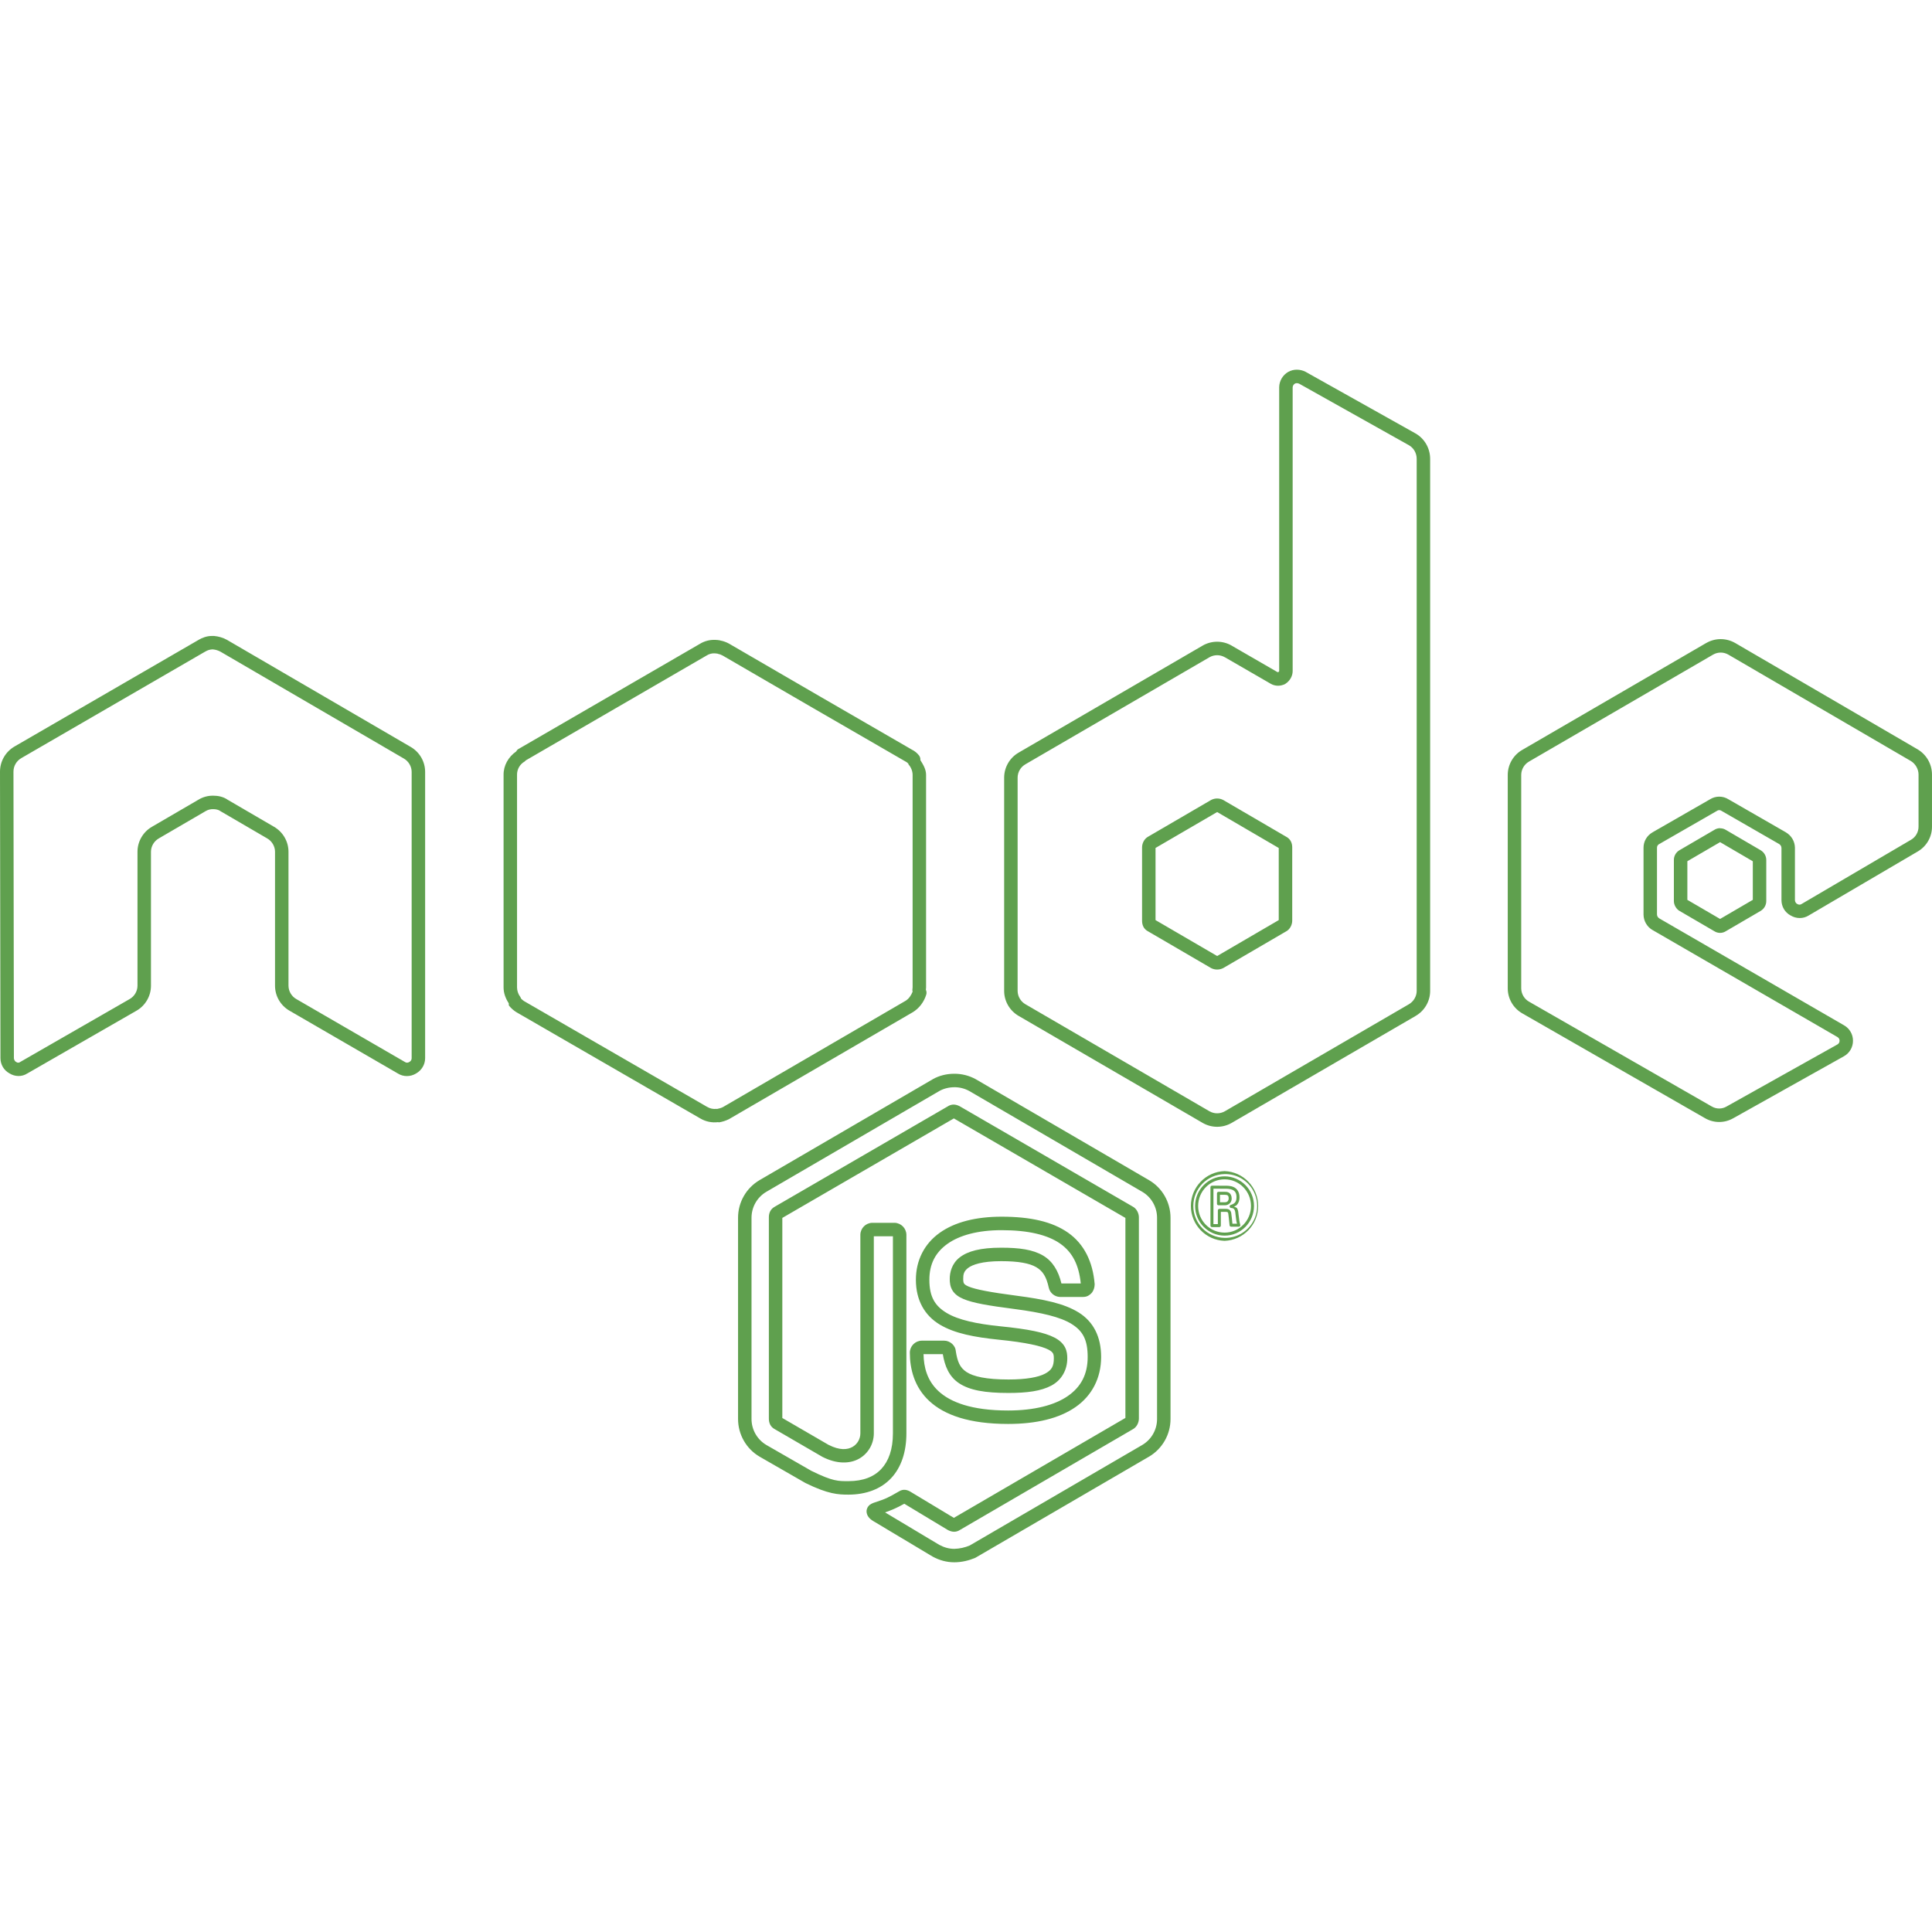
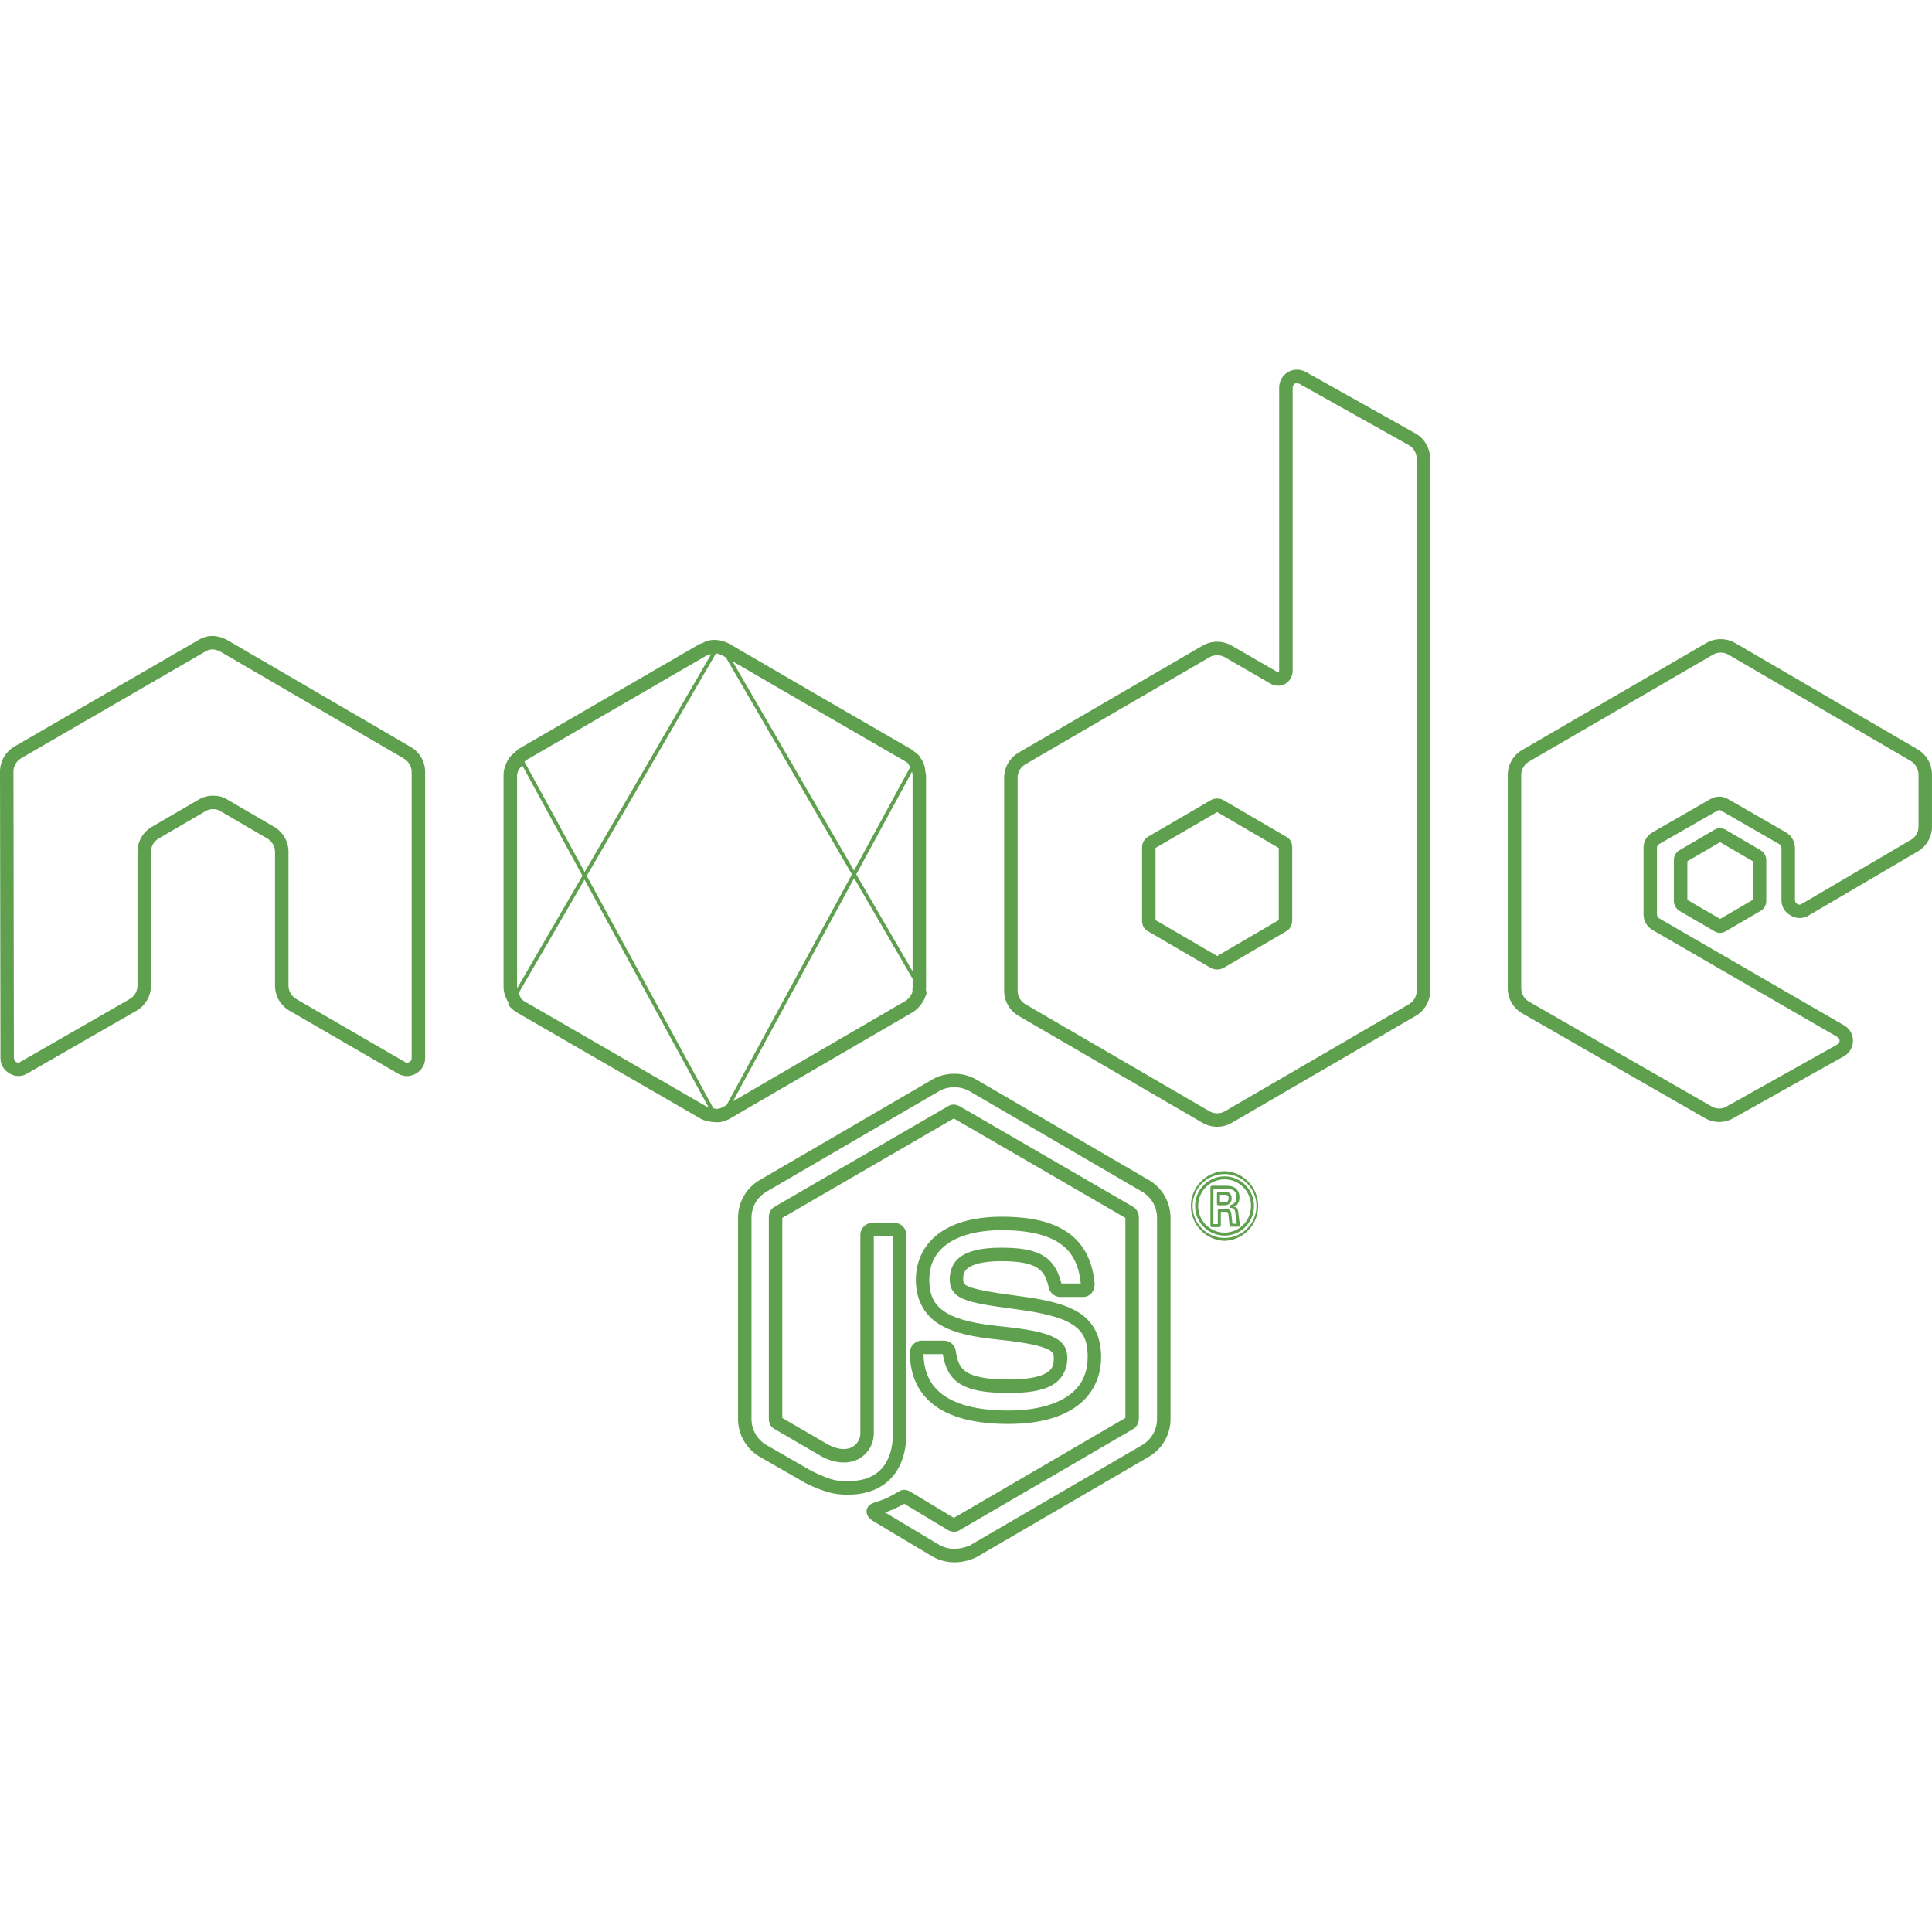
<svg xmlns="http://www.w3.org/2000/svg" viewBox="0 0 128 128">
-   <path fill="#5fa04e" d="M85.919 24.493a1.151 1.151 0 0 0-.568.145.447.447 0 0 0-.008.004c-.36.21-.585.592-.594 1.008a.447.447 0 0 0 0 .01v18.798c0 .013-.022.04-.048.067-.024.007-.05.013-.072 0l-3.033-1.753a.447.447 0 0 0 0-.002 1.927 1.927 0 0 0-1.914 0 .447.447 0 0 0-.002.002l-12.176 7.081-.002.002-.004.002a1.917 1.917 0 0 0-.97 1.652.447.447 0 0 0 0 .004v14.14c0 .682.373 1.318.97 1.66l.004.001.002.002 12.178 7.081a.447.447 0 0 0 .003.002 1.92 1.92 0 0 0 1.909 0 .447.447 0 0 0 .004-.002l12.178-7.08.002-.003c.6-.34.973-.977.973-1.662V30.404c0-.706-.374-1.352-.975-1.691l-7.27-4.075a.447.447 0 0 0-.017-.01 1.277 1.277 0 0 0-.568-.135zm-.006.892a.447.447 0 0 0 .002 0c.06 0 .118.016.17.042l7.252 4.066c.319.179.522.519.522.911v35.248c0 .355-.203.704-.522.885a.447.447 0 0 0-.005.003l-12.18 7.083a1.03 1.03 0 0 1-1.024 0l-12.18-7.083a.447.447 0 0 0-.006-.003 1.036 1.036 0 0 1-.522-.885V51.517c.003-.367.202-.704.522-.884a.447.447 0 0 0 .006-.004l12.18-7.083a1.024 1.024 0 0 1 1.022 0v-.002l3.045 1.761a.447.447 0 0 0 .011.008.993.993 0 0 0 .94 0 .447.447 0 0 0 .036-.023c.284-.191.46-.504.46-.832V25.67a.303.303 0 0 1 .149-.254.259.259 0 0 1 .122-.031zM14.038 42.134c-.34 0-.636.117-.882.258a.447.447 0 0 0 0 .002L.972 49.452A1.93 1.93 0 0 0 0 51.137l.03 18.968c0 .412.216.802.6 1.01.363.226.826.238 1.183 0l-.023.016 7.24-4.162.004-.002c.599-.34.968-.978.968-1.66V56.43c0-.356.202-.704.522-.884a.447.447 0 0 0 .005-.004l3.075-1.792a.447.447 0 0 0 .013-.008.93.93 0 0 1 .508-.134c.193 0 .36.047.458.118a.447.447 0 0 0 .037.024l3.074 1.792a.447.447 0 0 0 .006.003c.318.18.521.53.521.885v8.877c0 .683.369 1.318.966 1.658l7.172 4.156c.368.233.836.226 1.207 0 .368-.208.603-.596.6-1.02V51.137c0-.684-.372-1.319-.97-1.66l-.005-.002-12.15-7.081a.447.447 0 0 0-.014-.008 2.199 2.199 0 0 0-.828-.25.447.447 0 0 0-.043-.002zm99.967.208a.447.447 0 0 0-.004.001h-.002a1.91 1.91 0 0 0-.95.255.447.447 0 0 0-.005.001l-12.18 7.078-.002.001-.004.002a1.916 1.916 0 0 0-.966 1.66v14.141c0 .684.371 1.322.972 1.662l12.095 6.938a1.87 1.87 0 0 0 1.885-.002h.002l7.317-4.098c.375-.206.604-.603.602-1.03a1.167 1.167 0 0 0-.6-1.026l-12.236-7.08h.004a.307.307 0 0 1-.153-.26v-4.417a.447.447 0 0 0 0-.002.447.447 0 0 0 0-.002.447.447 0 0 0 0-.002.266.266 0 0 1 .14-.238.447.447 0 0 0 .01-.004l3.824-2.198a.447.447 0 0 0 .016-.01.25.25 0 0 1 .27 0 .447.447 0 0 0 .015.01l3.819 2.198c.092.055.15.152.153.26v3.458c0 .415.218.807.605 1.014.37.223.835.232 1.2 0l7.227-4.241c.591-.345.951-.982.94-1.666V51.31a1.94 1.94 0 0 0-.934-1.653.447.447 0 0 0-.006-.004L114.96 42.6a.447.447 0 0 0-.002-.001 1.938 1.938 0 0 0-.954-.256zm-66.623.052a1.797 1.797 0 0 0-1.025.27L34.304 49.65a.447.447 0 0 0-.105.136c-.515.358-.846.929-.836 1.562V65.42c0 .389.142.745.345 1.053a.447.447 0 0 0 .012.15c.154.194.334.342.518.454a.447.447 0 0 0 .01.004l12.156 7.024c.359.21.774.291 1.18.239a.447.447 0 0 0 .036.017 2.36 2.36 0 0 0 .675-.213.447.447 0 0 0 .023-.014l12.126-7.055a.447.447 0 0 0 .002 0c.453-.266.772-.7.92-1.182a.447.447 0 0 0-.024-.318c.005-.053.013-.102.013-.159V51.34c0-.37-.19-.68-.378-.98a.447.447 0 0 0-.085-.304 1.35 1.35 0 0 0-.477-.39l-6.048-3.499-6.049-3.514a.447.447 0 0 0-.006-.004 1.926 1.926 0 0 0-.595-.215h-.002a.447.447 0 0 0-.01-.008 2.26 2.26 0 0 0-.323-.033zm-33.344.632h.081c.17.017.335.067.485.148l12.141 7.075a.447.447 0 0 0 .004.002c.32.181.524.53.524.886v18.968a.447.447 0 0 0 0 .004.272.272 0 0 1-.142.242.447.447 0 0 0-.025.014.25.25 0 0 1-.27 0 .447.447 0 0 0-.013-.008l-7.186-4.164a.447.447 0 0 0-.004-.002 1.033 1.033 0 0 1-.52-.884V56.43c0-.683-.372-1.32-.97-1.66l-.003-.002-3.07-1.79.037.023c-.305-.219-.658-.285-.982-.285a1.83 1.83 0 0 0-.985.27l-3.055 1.78-.002.002-.004.002c-.598.34-.97.977-.97 1.66v8.877c0 .357-.199.702-.517.882a.447.447 0 0 0-.004.002l-7.244 4.164a.447.447 0 0 0-.023.016.204.204 0 0 1-.227 0 .447.447 0 0 0-.045-.027c-.056-.029-.128-.14-.128-.239L.892 51.137a.447.447 0 0 0 0-.002.447.447 0 0 0 0-.002 1.034 1.034 0 0 1 .524-.907.447.447 0 0 0 .002-.002l12.184-7.058v.002a.957.957 0 0 1 .436-.142zm99.965.208c.179.001.354.05.51.14l12.09 7.047c.296.18.505.534.505.889v3.44a.447.447 0 0 0 0 .006c.005.363-.185.7-.499.883a.447.447 0 0 0-.002 0l-7.24 4.249a.447.447 0 0 0-.011.008.252.252 0 0 1-.272 0 .447.447 0 0 0-.039-.022c-.055-.027-.126-.138-.126-.236v-3.47a.447.447 0 0 0 0-.002.447.447 0 0 0 0-.006.447.447 0 0 0 0-.003 1.2 1.2 0 0 0-.597-1.01.447.447 0 0 0-.002-.003l-3.804-2.188a1.15 1.15 0 0 0-1.223 0l-3.81 2.188.01-.004c-.376.206-.61.605-.605 1.034v4.418a.447.447 0 0 0 0 .008c.007.418.231.804.592 1.016a.447.447 0 0 0 .004 0l12.242 7.085a.447.447 0 0 0 .008.006.27.27 0 0 1 .142.24.447.447 0 0 0 0 .01.27.27 0 0 1-.142.24.447.447 0 0 0-.004.003l-7.33 4.103a.447.447 0 0 0-.007.004.968.968 0 0 1-.984 0 .447.447 0 0 0-.004-.002l-12.098-6.94a.447.447 0 0 0-.004-.001 1.026 1.026 0 0 1-.518-.882V51.34c0-.359.2-.705.518-.885a.447.447 0 0 0 .006-.004l12.186-7.08c.163-.093.333-.136.506-.136a.447.447 0 0 0 .002-.002zm-66.645.052c.056.001.12.009.186.02a.447.447 0 0 0 .012.01c.112.02.219.058.318.114l6.044 3.51a.447.447 0 0 0 .001 0l6.077 3.514a.447.447 0 0 0 .027.016c.063.03.117.075.159.13l-.01-.115a.447.447 0 0 0 .02.161c.168.19.271.444.271.695v14.08c0 .055-.006.116-.017.183a.447.447 0 0 0 .017.097c-.094.242-.255.48-.471.607l-12.1 7.042c-.11.056-.266.1-.396.124a.447.447 0 0 0-.021-.01.956.956 0 0 1-.621-.13.447.447 0 0 0-.004 0L34.693 66.31l.01.004c-.067-.041-.124-.1-.182-.156a.447.447 0 0 0-.06-.124 1.062 1.062 0 0 1-.206-.613v-14.08a.447.447 0 0 0 0-.002.447.447 0 0 0 0-.002.447.447 0 0 0 0-.002.447.447 0 0 0 0-.002.997.997 0 0 1 .499-.878l.01-.006a.447.447 0 0 0 .075-.074l11.984-6.95a.447.447 0 0 0 .015-.009.901.901 0 0 1 .52-.13zm33.282 9.616a.87.87 0 0 0-.388.091.447.447 0 0 0-.025.014l-4.145 2.416c-.268.138-.417.447-.417.716v4.858c0 .269.09.555.42.72l4.142 2.415a.447.447 0 0 0 .029.015.878.878 0 0 0 .766 0 .447.447 0 0 0 .029-.015l4.14-2.415c.278-.139.422-.453.422-.72V56.14c0-.268-.098-.554-.421-.716l-4.14-2.416a.447.447 0 0 0-.022-.012.855.855 0 0 0-.39-.093zm0 .898 4.08 2.382v4.777l-4.08 2.38-4.083-2.38v-4.78zm33.318 1.069a.703.703 0 0 0-.392.12l-2.304 1.344a.447.447 0 0 0-.01.006.744.744 0 0 0-.353.644v2.715c0 .258.153.508.34.632a.447.447 0 0 0 .023.014l2.308 1.346a.709.709 0 0 0 .78 0l2.306-1.346a.447.447 0 0 0 .011-.008.755.755 0 0 0 .353-.64v-2.717a.748.748 0 0 0-.357-.638.447.447 0 0 0-.008-.006l-2.306-1.348a.703.703 0 0 0-.374-.11.447.447 0 0 0-.018-.008zm.002.925 2.168 1.268v2.555l-2.168 1.266-2.168-1.265v-2.56ZM63.221 71.139c-.494 0-.988.117-1.421.36a.447.447 0 0 0-.006.005l-11.468 6.681a2.888 2.888 0 0 0-1.428 2.494v13.33c0 1.026.542 1.982 1.428 2.498a.447.447 0 0 0 .002.002l3.017 1.734a.447.447 0 0 0 .026.014c1.503.741 2.181.766 2.84.766 1.17 0 2.158-.373 2.83-1.092.674-.719 1.01-1.746 1.01-2.97V81.81a.447.447 0 0 0 0-.002.447.447 0 0 0 0-.002.447.447 0 0 0 0-.002.806.806 0 0 0-.782-.79.447.447 0 0 0-.01 0h-1.464a.447.447 0 0 0-.008 0 .805.805 0 0 0-.786.79.447.447 0 0 0 0 .006v13.156c0 .35-.186.705-.518.894-.33.188-.837.248-1.586-.134h-.002l-3.064-1.78V80.69l11.365-6.592 11.365 6.592v13.252l-11.365 6.62-2.857-1.72h-.002c-.18-.12-.487-.226-.781-.03l.025-.015c-.8.46-.869.49-1.64.748v-.001c-.05.016-.124.04-.214.09a.566.566 0 0 0-.297.358c-.062.218.043.445.151.564.105.115.226.196.386.285l.006.004.006.004 3.81 2.279a.447.447 0 0 0 .018.01c.43.232.908.368 1.418.368.51 0 .988-.128 1.377-.29a.447.447 0 0 0 .052-.028l11.469-6.68a.447.447 0 0 0 .002 0 2.896 2.896 0 0 0 1.425-2.502V80.68c0-1.025-.542-1.98-1.427-2.494l-11.469-6.681a.447.447 0 0 0-.01-.006 2.921 2.921 0 0 0-1.419-.36Zm.004.892a.447.447 0 0 0 .004 0c.345-.002.683.084.985.25l11.459 6.676c.607.353.985 1.012.985 1.722v13.33a.447.447 0 0 0 0 .002 1.996 1.996 0 0 1-.987 1.726l-11.424 6.655a2.797 2.797 0 0 1-1.022.223c-.351 0-.676-.093-.993-.264h-.002l-3.59-2.149c.409-.15.751-.28 1.27-.576l2.88 1.736a.447.447 0 0 0 .032.017c.25.125.516.16.795-.027l11.42-6.652c.279-.141.417-.455.417-.72V80.65c0-.265-.146-.577-.416-.716l-11.444-6.636a.447.447 0 0 0-.026-.014c-.25-.125-.516-.159-.795.027l-11.44 6.635.022-.012c-.325.166-.416.452-.416.716v13.332c0 .264.084.552.418.72l3.11 1.807a.447.447 0 0 0 .02.012c.945.483 1.816.47 2.439.116s.967-1.01.967-1.672V81.907h1.265v13.055c0 1.061-.284 1.84-.768 2.358-.484.517-1.193.81-2.178.81-.66 0-1.02.025-2.442-.676h-.004l-2.99-1.719-.002-.001a2.002 2.002 0 0 1-.984-1.725V80.68c0-.709.374-1.364.986-1.722l11.462-6.678c.285-.16.635-.248.987-.248zm17.903 5.557a2.312 2.312 0 0 0 0 4.621 2.312 2.312 0 0 0 0-4.621zm0 .198a2.114 2.114 0 1 1 .001 4.227 2.114 2.114 0 0 1 0-4.227zm.002.149a1.96 1.96 0 0 0-1.95 1.965 1.96 1.96 0 0 0 1.95 1.964c1.077 0 1.95-.88 1.95-1.964a1.958 1.958 0 0 0-1.95-1.965zm0 .198c.968 0 1.752.79 1.752 1.767 0 .977-.784 1.764-1.752 1.764a1.756 1.756 0 0 1-1.75-1.764c0-.978.783-1.767 1.751-1.767zm-.836.422a.1.1 0 0 0-.098.1v2.544a.1.1 0 0 0 .098.099h.491a.1.1 0 0 0 .099-.099v-.91h.334c.075 0 .106.014.12.026.014.01.028.035.04.095v.002l.003.029.01.081.028.24c.022.177.043.377.043.41a.1.1 0 0 0 .099.099h.516a.1.1 0 0 0 .089-.144 1.413 1.413 0 0 1-.058-.27c-.017-.121-.032-.254-.047-.358-.014-.16-.025-.309-.093-.437-.036-.068-.14-.083-.215-.124.06-.027.112-.035.17-.089.114-.105.196-.276.196-.527 0-.362-.174-.578-.382-.673-.207-.096-.437-.092-.58-.092zm.1.198.763.002c.143 0 .344.003.497.074.153.07.268.189.268.493 0 .21-.06.313-.134.382a.693.693 0 0 1-.258.132.1.1 0 0 0 .023.192c.151.012.201.053.24.128.04.074.057.2.07.358a.1.1 0 0 0 0 .006c.014.098.029.237.047.367.01.073.03.125.045.186h-.305a7.212 7.212 0 0 0-.033-.336l-.029-.238a12.337 12.337 0 0 1-.01-.082c0-.01-.003-.019-.004-.025a.1.1 0 0 0-.001-.02.347.347 0 0 0-.109-.21c-.065-.054-.149-.07-.246-.07h-.433a.1.1 0 0 0-.099.098v.91h-.293zm.333.208a.1.1 0 0 0-.099.099v.694a.1.1 0 0 0 .099.099h.401a.466.466 0 0 0 .386-.17.459.459 0 0 0 .088-.276c0-.195-.077-.329-.183-.39s-.218-.056-.29-.056zm.099.198h.302c.073 0 .148.005.192.03.045.027.084.067.084.218a.282.282 0 0 1-.049.157c-.036.049-.092.091-.227.091h-.302Zm-14.467 1.45c-1.701 0-3.1.354-4.104 1.07-1.003.714-1.575 1.812-1.575 3.108 0 1.374.596 2.379 1.585 2.971.99.593 2.315.837 3.904 1 1.862.185 2.847.43 3.278.65.215.111.284.195.32.265.036.069.052.158.052.318 0 .531-.14.781-.583 1.018-.443.237-1.248.386-2.421.386-1.486 0-2.332-.2-2.78-.495-.446-.295-.607-.695-.715-1.41l.004.066c0-.416-.392-.733-.76-.733H61.07a.447.447 0 0 0-.004 0 .8.8 0 0 0-.787.793c0 1.062.29 2.279 1.288 3.204.997.926 2.64 1.52 5.223 1.52 1.87 0 3.387-.366 4.47-1.12 1.084-.754 1.693-1.922 1.693-3.317 0-1.343-.514-2.34-1.485-2.946-.971-.605-2.32-.877-4.104-1.111-1.774-.23-2.754-.424-3.19-.609-.219-.092-.28-.162-.309-.21-.029-.047-.05-.124-.05-.3 0-.28.03-.494.316-.716.286-.222.928-.456 2.197-.456 1.146 0 1.882.139 2.324.398.442.26.674.635.832 1.362a.447.447 0 0 0 .002.007c.08.342.382.59.733.604a.447.447 0 0 0 .017 0h1.523c.28 0 .436-.134.547-.243a.447.447 0 0 0 .052-.062.92.92 0 0 0 .165-.51.447.447 0 0 0 0-.045c-.122-1.478-.7-2.647-1.753-3.392-1.054-.744-2.52-1.065-4.41-1.065zm0 .893c1.788 0 3.066.316 3.895.901.801.567 1.225 1.403 1.35 2.63h-1.282c-.196-.814-.567-1.468-1.218-1.85-.679-.398-1.565-.52-2.776-.52-1.373 0-2.212.23-2.744.642-.533.413-.661 1.007-.661 1.422 0 .243.026.513.178.764.152.252.405.433.725.568.64.271 1.63.439 3.422.671 1.748.23 3 .52 3.747.986.746.465 1.066 1.044 1.066 2.187 0 1.15-.44 1.978-1.31 2.584-.871.605-2.211.962-3.961.962-2.447 0-3.836-.562-4.614-1.284-.75-.696-.973-1.577-.99-2.45h1.277c.13.778.406 1.485 1.08 1.93.703.464 1.712.642 3.272.642 1.241 0 2.163-.126 2.841-.489.68-.363 1.055-1.038 1.055-1.807 0-.217-.02-.478-.155-.735s-.375-.475-.702-.642c-.654-.336-1.694-.555-3.596-.745-1.543-.157-2.762-.417-3.533-.879-.772-.462-1.152-1.06-1.152-2.203 0-1.047.406-1.814 1.2-2.38.794-.565 2.01-.905 3.586-.905z" />
+   <path fill="#5fa04e" d="M85.92 24.492a1.151 1.151 0 0 0-.568.147.447.447 0 0 0-.008.004c-.36.21-.587.591-.596 1.007a.447.447 0 0 0 0 .01v18.797c0 .013-.02.041-.047.068-.024.007-.05.013-.072 0l-3.033-1.754a.447.447 0 0 0 0-.001 1.927 1.927 0 0 0-1.914 0 .447.447 0 0 0-.002.001l-12.176 7.083-.002.001-.004.002a1.917 1.917 0 0 0-.97 1.653.447.447 0 0 0 0 .004v14.138c0 .682.373 1.319.97 1.66l.004.002.002.002 12.178 7.08a.447.447 0 0 0 .004.002 1.92 1.92 0 0 0 1.908 0 .447.447 0 0 0 .004-.002l12.177-7.08.002-.002c.6-.34.975-.977.975-1.662V30.404c0-.706-.376-1.352-.977-1.691l-7.27-4.074a.447.447 0 0 0-.017-.01 1.277 1.277 0 0 0-.566-.137h-.002zm-.008.893a.447.447 0 0 0 .002 0c.06 0 .12.017.172.043l7.252 4.064c.319.18.521.52.521.912v35.248c0 .355-.202.704-.521.885a.447.447 0 0 0-.006.002l-12.18 7.084a1.03 1.03 0 0 1-1.023 0l-12.182-7.084a.447.447 0 0 0-.006-.002 1.036 1.036 0 0 1-.521-.885V51.518c.003-.367.201-.705.521-.885a.447.447 0 0 0 .006-.004l12.182-7.082a1.024 1.024 0 0 1 1.021 0v-.002l3.045 1.76a.447.447 0 0 0 .01.008.993.993 0 0 0 .941 0 .447.447 0 0 0 .036-.024c.284-.19.46-.504.46-.832V25.67a.303.303 0 0 1 .149-.254.259.259 0 0 1 .121-.031zm-71.875 16.75c-.34 0-.635.117-.88.258a.447.447 0 0 0 0 .002L.972 49.45A1.93 1.93 0 0 0 0 51.137l.03 18.968c0 .412.217.802.6 1.01a1.09 1.09 0 0 0 1.183 0l-.024.016 7.24-4.162.004-.002c.6-.34.969-.978.969-1.66V56.43c0-.356.201-.703.521-.883a.447.447 0 0 0 .006-.004l3.075-1.793a.447.447 0 0 0 .013-.008.93.93 0 0 1 .508-.135c.193 0 .359.049.457.12a.447.447 0 0 0 .037.023l3.074 1.793a.447.447 0 0 0 .006.002c.318.18.522.53.522.885v8.877c0 .683.37 1.318.966 1.658l7.172 4.156c.368.233.836.226 1.207 0 .368-.208.603-.595.6-1.02V51.138c0-.684-.373-1.32-.97-1.66l-.005-.002-12.15-7.08a.447.447 0 0 0-.014-.008 2.199 2.199 0 0 0-.828-.25.447.447 0 0 0-.043-.002h-.119zm99.961.209a1.91 1.91 0 0 0-.95.254.447.447 0 0 0-.003.002l-12.182 7.078h-.002l-.004.002a1.916 1.916 0 0 0-.964 1.66v14.14c0 .684.37 1.323.97 1.663l12.096 6.937a1.87 1.87 0 0 0 1.885-.002h.002l7.316-4.098c.375-.206.606-.602.604-1.029a1.167 1.167 0 0 0-.602-1.025l-12.234-7.08h.004a.307.307 0 0 1-.155-.26v-4.418a.447.447 0 0 0 0-.002.447.447 0 0 0 0-.002.447.447 0 0 0 0-.002.266.266 0 0 1 .14-.238.447.447 0 0 0 .01-.004l3.825-2.197a.447.447 0 0 0 .016-.01.25.25 0 0 1 .27 0 .447.447 0 0 0 .015.01l3.818 2.197a.313.313 0 0 1 .154.26v3.459c0 .415.219.806.606 1.013.37.223.834.232 1.199 0l7.227-4.242a1.9 1.9 0 0 0 .94-1.666v-3.433a1.94 1.94 0 0 0-.935-1.655.447.447 0 0 0-.005-.004L114.96 42.6a.447.447 0 0 0-.004 0 1.938 1.938 0 0 0-.953-.256.447.447 0 0 0-.002 0h-.004zm-66.615.049v.002h-.002a1.743 1.743 0 0 0-.291.015 1.41 1.41 0 0 0-.565.207l-.007.006a1.797 1.797 0 0 0-.16.041L34.304 49.65a.447.447 0 0 0-.075.094l-.117.069.016.029a1.558 1.558 0 0 0-.533.607c-.019.033-.029.068-.045.102-.012.027-.024.054-.033.082a1.744 1.744 0 0 0-.155.715V65.42c0 .254.073.487.172.709.043.112.095.22.16.32l-.035.059.055.066a1.672 1.672 0 0 0 .002.002.447.447 0 0 0 .004.047c.154.194.333.341.517.453a.447.447 0 0 0 .01.004l12.156 7.025c.24.14.506.201.776.225.1.015.203.024.304.016l.008.015.088-.013.008-.002a.447.447 0 0 0 .031.015 2.36 2.36 0 0 0 .676-.213.447.447 0 0 0 .023-.013l12.125-7.057a.447.447 0 0 0 .002 0c.25-.146.448-.35.61-.578.123-.166.218-.351.279-.545.001-.004.005-.007.006-.012.005-.017.02-.03.025-.047a.447.447 0 0 0-.023-.318c.005-.053.013-.101.013-.158V51.34c0-.07-.032-.128-.044-.194a1.65 1.65 0 0 0-.362-.982l-.002-.002.01-.017-.049-.065-.004-.004a.447.447 0 0 0-.011-.02 1.35 1.35 0 0 0-.034-.027 1.033 1.033 0 0 0-.267-.218 1.35 1.35 0 0 0-.178-.145l-6.047-3.498-6.049-3.516a.447.447 0 0 0-.005-.004 1.926 1.926 0 0 0-.583-.21l-.005-.006-.016-.002a.447.447 0 0 0-.004-.004 2.26 2.26 0 0 0-.035-.004 2.26 2.26 0 0 0-.002 0c-.027-.004-.055-.004-.082-.008a1.285 1.285 0 0 0-.033-.004 2.26 2.26 0 0 0-.17-.017zm-33.346.632h.082c.17.017.335.068.485.149l12.14 7.074a.447.447 0 0 0 .004.004c.32.181.525.529.525.885v18.968a.447.447 0 0 0 0 .004.272.272 0 0 1-.142.243.447.447 0 0 0-.026.013.25.25 0 0 1-.27 0 .447.447 0 0 0-.013-.008l-7.185-4.164a.447.447 0 0 0-.004-.002 1.033 1.033 0 0 1-.52-.884V56.43c0-.683-.372-1.32-.97-1.66l-.002-.002-3.07-1.79.036.024c-.305-.219-.658-.285-.982-.285a1.83 1.83 0 0 0-.984.27l-3.055 1.779-.004.002-.004.002c-.598.34-.969.977-.969 1.66v8.877c0 .357-.2.702-.517.882a.447.447 0 0 0-.004.002l-7.244 4.164a.447.447 0 0 0-.024.016.204.204 0 0 1-.226 0 .447.447 0 0 0-.045-.027c-.056-.03-.127-.14-.127-.239l-.03-18.968a.447.447 0 0 0 0-.002.447.447 0 0 0 0-.002 1.034 1.034 0 0 1 .524-.906.447.447 0 0 0 .002-.002l12.184-7.059v.002a.957.957 0 0 1 .435-.143zm99.965.21a.447.447 0 0 0 .002 0c.179 0 .354.048.51.138l12.09 7.049c.296.18.503.534.503.889v3.439a.447.447 0 0 0 0 .006c.005.363-.184.7-.498.883a.447.447 0 0 0-.002 0l-7.24 4.25a.447.447 0 0 0-.012.007.252.252 0 0 1-.271 0 .447.447 0 0 0-.04-.023c-.054-.027-.124-.136-.124-.234v-3.471a.447.447 0 0 0 0-.002.447.447 0 0 0 0-.002.447.447 0 0 0 0-.002.447.447 0 0 0 0-.002.447.447 0 0 0 0-.002.447.447 0 0 0 0-.002 1.2 1.2 0 0 0-.598-1.01.447.447 0 0 0-.002-.001l-3.804-2.19a1.15 1.15 0 0 0-1.223 0l-3.81 2.19.01-.004a1.164 1.164 0 0 0-.604 1.033v4.418a.447.447 0 0 0 0 .008 1.2 1.2 0 0 0 .591 1.015.447.447 0 0 0 .004 0l12.243 7.086a.447.447 0 0 0 .007.006.27.27 0 0 1 .143.24.447.447 0 0 0 0 .01.27.27 0 0 1-.143.24.447.447 0 0 0-.004.002l-7.33 4.104a.447.447 0 0 0-.007.004.968.968 0 0 1-.985 0 .447.447 0 0 0-.004-.002l-12.097-6.94a.447.447 0 0 0-.004-.002 1.026 1.026 0 0 1-.518-.88V51.34c0-.36.2-.705.518-.885a.447.447 0 0 0 .006-.004l12.185-7.08c.163-.093.335-.137.508-.137zm-66.57.058c.037.004.073.007.113.014a.447.447 0 0 0 .012.01.99.99 0 0 1 .316.113l.22.129 8.35 14.373-8.297 15.27-.253.148c-.11.056-.267.1-.397.125a.447.447 0 0 0-.021-.01.956.956 0 0 1-.215-.045l-8.387-15.39 8.559-14.737zm-.317.053-8.38 14.427-3.987-7.308a.997.997 0 0 1 .006-.01l.01-.006a.447.447 0 0 0 .076-.074l11.982-6.95a.447.447 0 0 0 .016-.009.901.901 0 0 1 .277-.07zm1.412.463 5.391 3.13a.447.447 0 0 0 .002 0l6.076 3.514a.447.447 0 0 0 .027.018c.063.03.117.074.159.129l-.01-.116a.447.447 0 0 0 .02.162c.046.054.075.12.11.182l-3.72 6.848-8.055-13.867zm-13.922 6.908 3.983 7.306-4.318 7.438a1.062 1.062 0 0 1-.014-.04v-14.08a.447.447 0 0 0 0-.001.447.447 0 0 0 0-.002.447.447 0 0 0 0-.002.447.447 0 0 0 0-.002.447.447 0 0 0 0-.002.997.997 0 0 1 .35-.615zm25.817.412c.016.07.04.14.04.213v13.013l-3.733-6.427 3.693-6.8zm20.219 1.773a.87.87 0 0 0-.389.09.447.447 0 0 0-.025.016l-4.145 2.416c-.268.138-.418.446-.418.715v4.857c0 .27.092.556.422.72l4.14 2.417a.447.447 0 0 0 .03.013.878.878 0 0 0 .765 0 .447.447 0 0 0 .03-.013l4.14-2.416c.278-.14.422-.454.422-.72V56.14c0-.268-.099-.555-.422-.717l-4.138-2.416a.447.447 0 0 0-.024-.012.855.855 0 0 0-.388-.094zm0 .899 4.08 2.38v4.778l-4.08 2.38-4.084-2.38v-4.78l4.084-2.378zm33.316 1.068a.703.703 0 0 0-.39.12l-2.305 1.343a.447.447 0 0 0-.01.008.744.744 0 0 0-.354.642v2.715c0 .258.153.51.34.633a.447.447 0 0 0 .024.014l2.308 1.345a.709.709 0 0 0 .78 0l2.306-1.345a.447.447 0 0 0 .012-.008.755.755 0 0 0 .352-.64v-2.717a.748.748 0 0 0-.358-.637.447.447 0 0 0-.008-.006l-2.304-1.35a.703.703 0 0 0-.375-.109.447.447 0 0 0-.018-.008zm.004.926 2.168 1.267v2.555l-2.168 1.266-2.168-1.266V57.06l2.168-1.264zM56.59 58.182l3.873 6.666v.574c0 .055-.007.115-.018.182a.447.447 0 0 0 .018.097c-.094.242-.255.48-.47.608l-11.434 6.654 8.03-14.781zm-17.863.097 8.214 15.075a.956.956 0 0 1-.087-.02.447.447 0 0 0-.004 0l-12.157-7.023.01.003c-.067-.04-.124-.1-.182-.156a.447.447 0 0 0-.06-.125 1.062 1.062 0 0 1-.088-.26l4.354-7.494zM63.22 71.14c-.494 0-.987.116-1.42.359a.447.447 0 0 0-.006.006l-11.469 6.682a2.888 2.888 0 0 0-1.428 2.494v13.33c0 1.026.542 1.982 1.428 2.498a.447.447 0 0 0 .002.002l3.018 1.732a.447.447 0 0 0 .025.016c1.503.74 2.18.765 2.84.765 1.17 0 2.158-.372 2.83-1.091.674-.72 1.01-1.747 1.01-2.971V81.81a.447.447 0 0 0 0-.002.447.447 0 0 0 0-.002.447.447 0 0 0 0-.002.806.806 0 0 0-.781-.791.447.447 0 0 0-.01 0h-1.465a.447.447 0 0 0-.008 0 .805.805 0 0 0-.785.79.447.447 0 0 0 0 .007v13.156c0 .35-.188.703-.52.892-.33.188-.837.25-1.586-.132h-.001l-3.065-1.782V80.69l11.365-6.591L74.56 80.69v13.252l-11.366 6.621-2.855-1.72h-.002c-.18-.12-.487-.225-.781-.03l.023-.015c-.8.46-.868.49-1.639.748-.05.016-.124.04-.214.09a.566.566 0 0 0-.297.357c-.062.218.042.446.15.565.105.115.227.196.387.285l.006.004.006.004 3.81 2.279a.447.447 0 0 0 .018.01c.43.232.908.367 1.418.367.51 0 .988-.127 1.377-.29a.447.447 0 0 0 .052-.028l11.469-6.68a.447.447 0 0 0 .002 0 2.896 2.896 0 0 0 1.426-2.502V80.68c0-1.025-.543-1.98-1.428-2.494l-11.469-6.68a.447.447 0 0 0-.01-.008 2.921 2.921 0 0 0-1.42-.36h-.003zm.004.892a.447.447 0 0 0 .004 0c.345-.002.684.084.986.25l11.459 6.676c.607.353.984 1.013.984 1.723v13.33a.447.447 0 0 0 0 .002 1.996 1.996 0 0 1-.986 1.724l-11.426 6.657a2.797 2.797 0 0 1-1.021.222c-.351 0-.676-.092-.993-.263h-.002l-3.59-2.15a7.32 7.32 0 0 0 1.27-.575l2.88 1.734a.447.447 0 0 0 .032.018c.25.125.516.16.795-.027l11.42-6.653c.28-.14.416-.454.416-.719V80.65c0-.265-.146-.577-.416-.716l-11.443-6.635a.447.447 0 0 0-.026-.016c-.25-.125-.516-.158-.795.028l-11.441 6.634.023-.011c-.325.166-.416.452-.416.716v13.332c0 .264.084.551.418.72l3.11 1.808a.447.447 0 0 0 .02.011c.944.483 1.816.47 2.439.116s.967-1.01.967-1.672V81.906h1.265v13.057c0 1.06-.283 1.84-.767 2.357-.484.517-1.193.81-2.178.81-.66 0-1.021.024-2.443-.677h-.004l-2.99-1.719h-.003a2.002 2.002 0 0 1-.984-1.724V80.68c0-.71.374-1.365.986-1.723l11.463-6.678c.285-.16.635-.248.987-.248zm17.904 5.557a2.312 2.312 0 0 0 0 4.621 2.312 2.312 0 0 0 0-4.621zm0 .197a2.114 2.114 0 1 1 0 4.229 2.114 2.114 0 0 1 0-4.229zm.002.15a1.96 1.96 0 0 0-1.95 1.964 1.96 1.96 0 0 0 1.95 1.963c1.078 0 1.95-.879 1.95-1.963a1.958 1.958 0 0 0-1.95-1.964zm0 .198c.968 0 1.752.79 1.752 1.767 0 .977-.784 1.764-1.752 1.764a1.756 1.756 0 0 1-1.75-1.764c0-.978.782-1.767 1.75-1.767zm-.836.422a.1.1 0 0 0-.1.1V81.2a.1.1 0 0 0 .1.1h.49a.1.1 0 0 0 .1-.1v-.91h.334c.075 0 .105.013.119.025.014.01.029.036.04.096v.002l.003.03.01.08.029.24c.022.177.043.377.043.41a.1.1 0 0 0 .098.1h.515a.1.1 0 0 0 .09-.145 1.413 1.413 0 0 1-.059-.27c-.017-.12-.031-.255-.046-.359-.014-.16-.024-.308-.092-.436-.036-.067-.14-.084-.215-.124.06-.028.112-.034.17-.088.114-.105.195-.277.195-.528 0-.362-.175-.579-.383-.674-.207-.096-.437-.091-.58-.091l-.861-.002zm.1.199.761.002c.143 0 .345.001.498.072.153.07.268.19.268.494 0 .21-.06.312-.135.381a.693.693 0 0 1-.258.133.1.1 0 0 0 .024.191c.15.012.201.054.24.13.04.073.057.199.07.357a.1.1 0 0 0 0 .006c.014.098.03.237.047.367.01.073.03.124.045.185h-.305a7.212 7.212 0 0 0-.033-.336l-.03-.238a12.337 12.337 0 0 1-.009-.08c0-.01-.003-.02-.004-.025a.1.1 0 0 0-.002-.022.347.347 0 0 0-.107-.209c-.065-.054-.15-.07-.246-.07h-.434a.1.1 0 0 0-.1.097v.91h-.292l.002-2.345zm.332.207a.1.1 0 0 0-.098.1v.693a.1.1 0 0 0 .098.1h.402a.466.466 0 0 0 .385-.17.459.459 0 0 0 .088-.278c0-.195-.076-.327-.182-.388s-.22-.057-.291-.057h-.402zm.1.197h.302c.073 0 .147.006.191.031.045.027.084.066.084.217a.282.282 0 0 1-.049.158c-.036.05-.091.09-.226.09h-.303v-.496zM66.358 80.61c-1.7 0-3.1.355-4.103 1.07-1.003.715-1.576 1.812-1.576 3.108 0 1.374.597 2.379 1.586 2.97.99.594 2.315.838 3.904 1 1.862.186 2.846.431 3.277.651.215.111.285.196.32.266.037.069.051.156.051.316 0 .531-.139.783-.582 1.02-.443.237-1.249.385-2.422.385-1.486 0-2.33-.2-2.779-.495-.446-.295-.607-.695-.715-1.41l.004.067c0-.416-.392-.735-.76-.735H61.07a.447.447 0 0 0-.004 0 .8.8 0 0 0-.787.793c0 1.062.29 2.28 1.287 3.205.997.926 2.64 1.52 5.223 1.52 1.87 0 3.388-.365 4.47-1.12 1.085-.753 1.694-1.923 1.694-3.318 0-1.343-.513-2.339-1.484-2.945-.971-.605-2.322-.877-4.106-1.111-1.774-.23-2.753-.425-3.19-.61-.218-.092-.279-.16-.308-.209-.029-.047-.05-.124-.05-.3 0-.28.03-.493.316-.715.286-.222.928-.457 2.197-.457 1.146 0 1.882.14 2.324.398.442.26.674.634.832 1.361a.447.447 0 0 0 .002.008c.08.342.382.59.733.604a.447.447 0 0 0 .017 0h1.524c.28 0 .436-.133.547-.242a.447.447 0 0 0 .05-.063.92.92 0 0 0 .166-.51.447.447 0 0 0 0-.045c-.122-1.478-.7-2.647-1.753-3.392-1.054-.744-2.52-1.065-4.41-1.065zm0 .893c1.788 0 3.066.315 3.895.9.8.567 1.225 1.404 1.35 2.631h-1.282c-.196-.814-.567-1.467-1.218-1.85-.68-.397-1.565-.52-2.776-.52-1.373 0-2.212.23-2.744.642-.533.413-.66 1.007-.66 1.422 0 .243.026.512.178.763.152.252.404.434.724.569.64.27 1.63.44 3.422.671 1.748.23 3 .52 3.746.987.746.465 1.067 1.042 1.067 2.185 0 1.15-.439 1.978-1.309 2.584-.871.605-2.213.963-3.963.963-2.447 0-3.835-.563-4.613-1.285-.75-.696-.973-1.576-.99-2.45h1.277c.13.779.406 1.486 1.08 1.93.703.465 1.711.643 3.271.643 1.241 0 2.164-.125 2.842-.488.68-.363 1.055-1.04 1.055-1.809 0-.217-.02-.477-.154-.734-.135-.257-.376-.476-.703-.643-.654-.336-1.694-.554-3.596-.744-1.543-.157-2.762-.417-3.533-.879-.772-.462-1.153-1.06-1.153-2.203 0-1.047.407-1.815 1.201-2.38.794-.566 2.01-.905 3.586-.905z" />
</svg>
